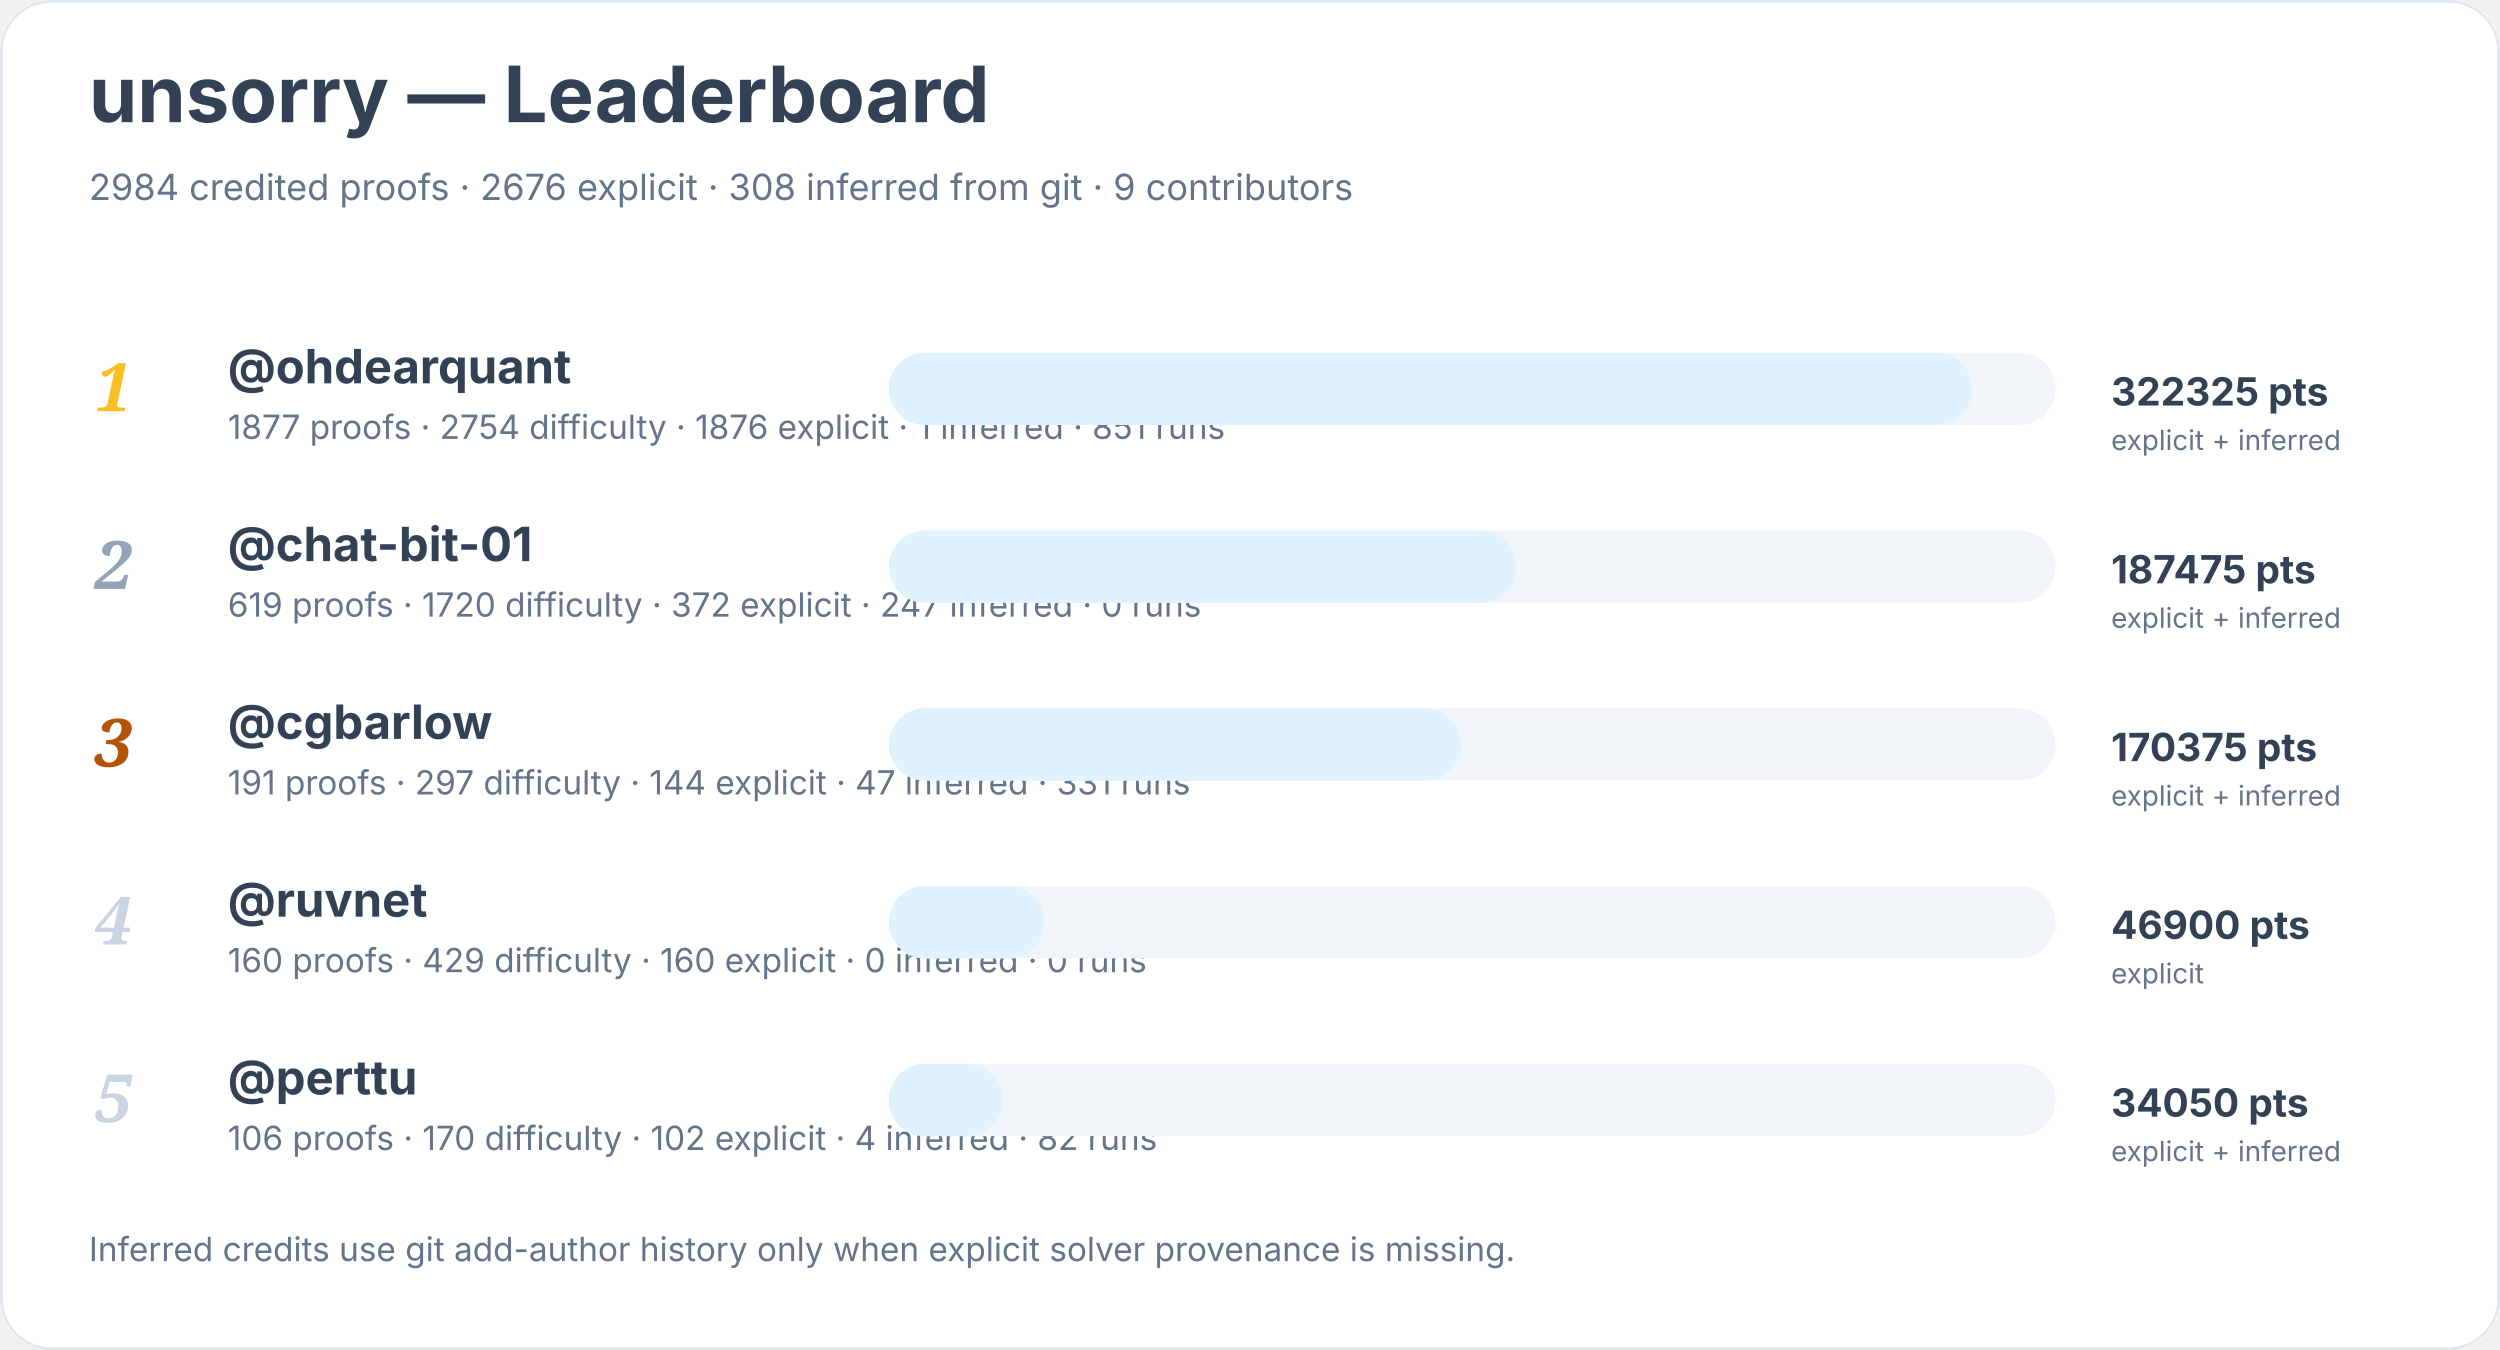
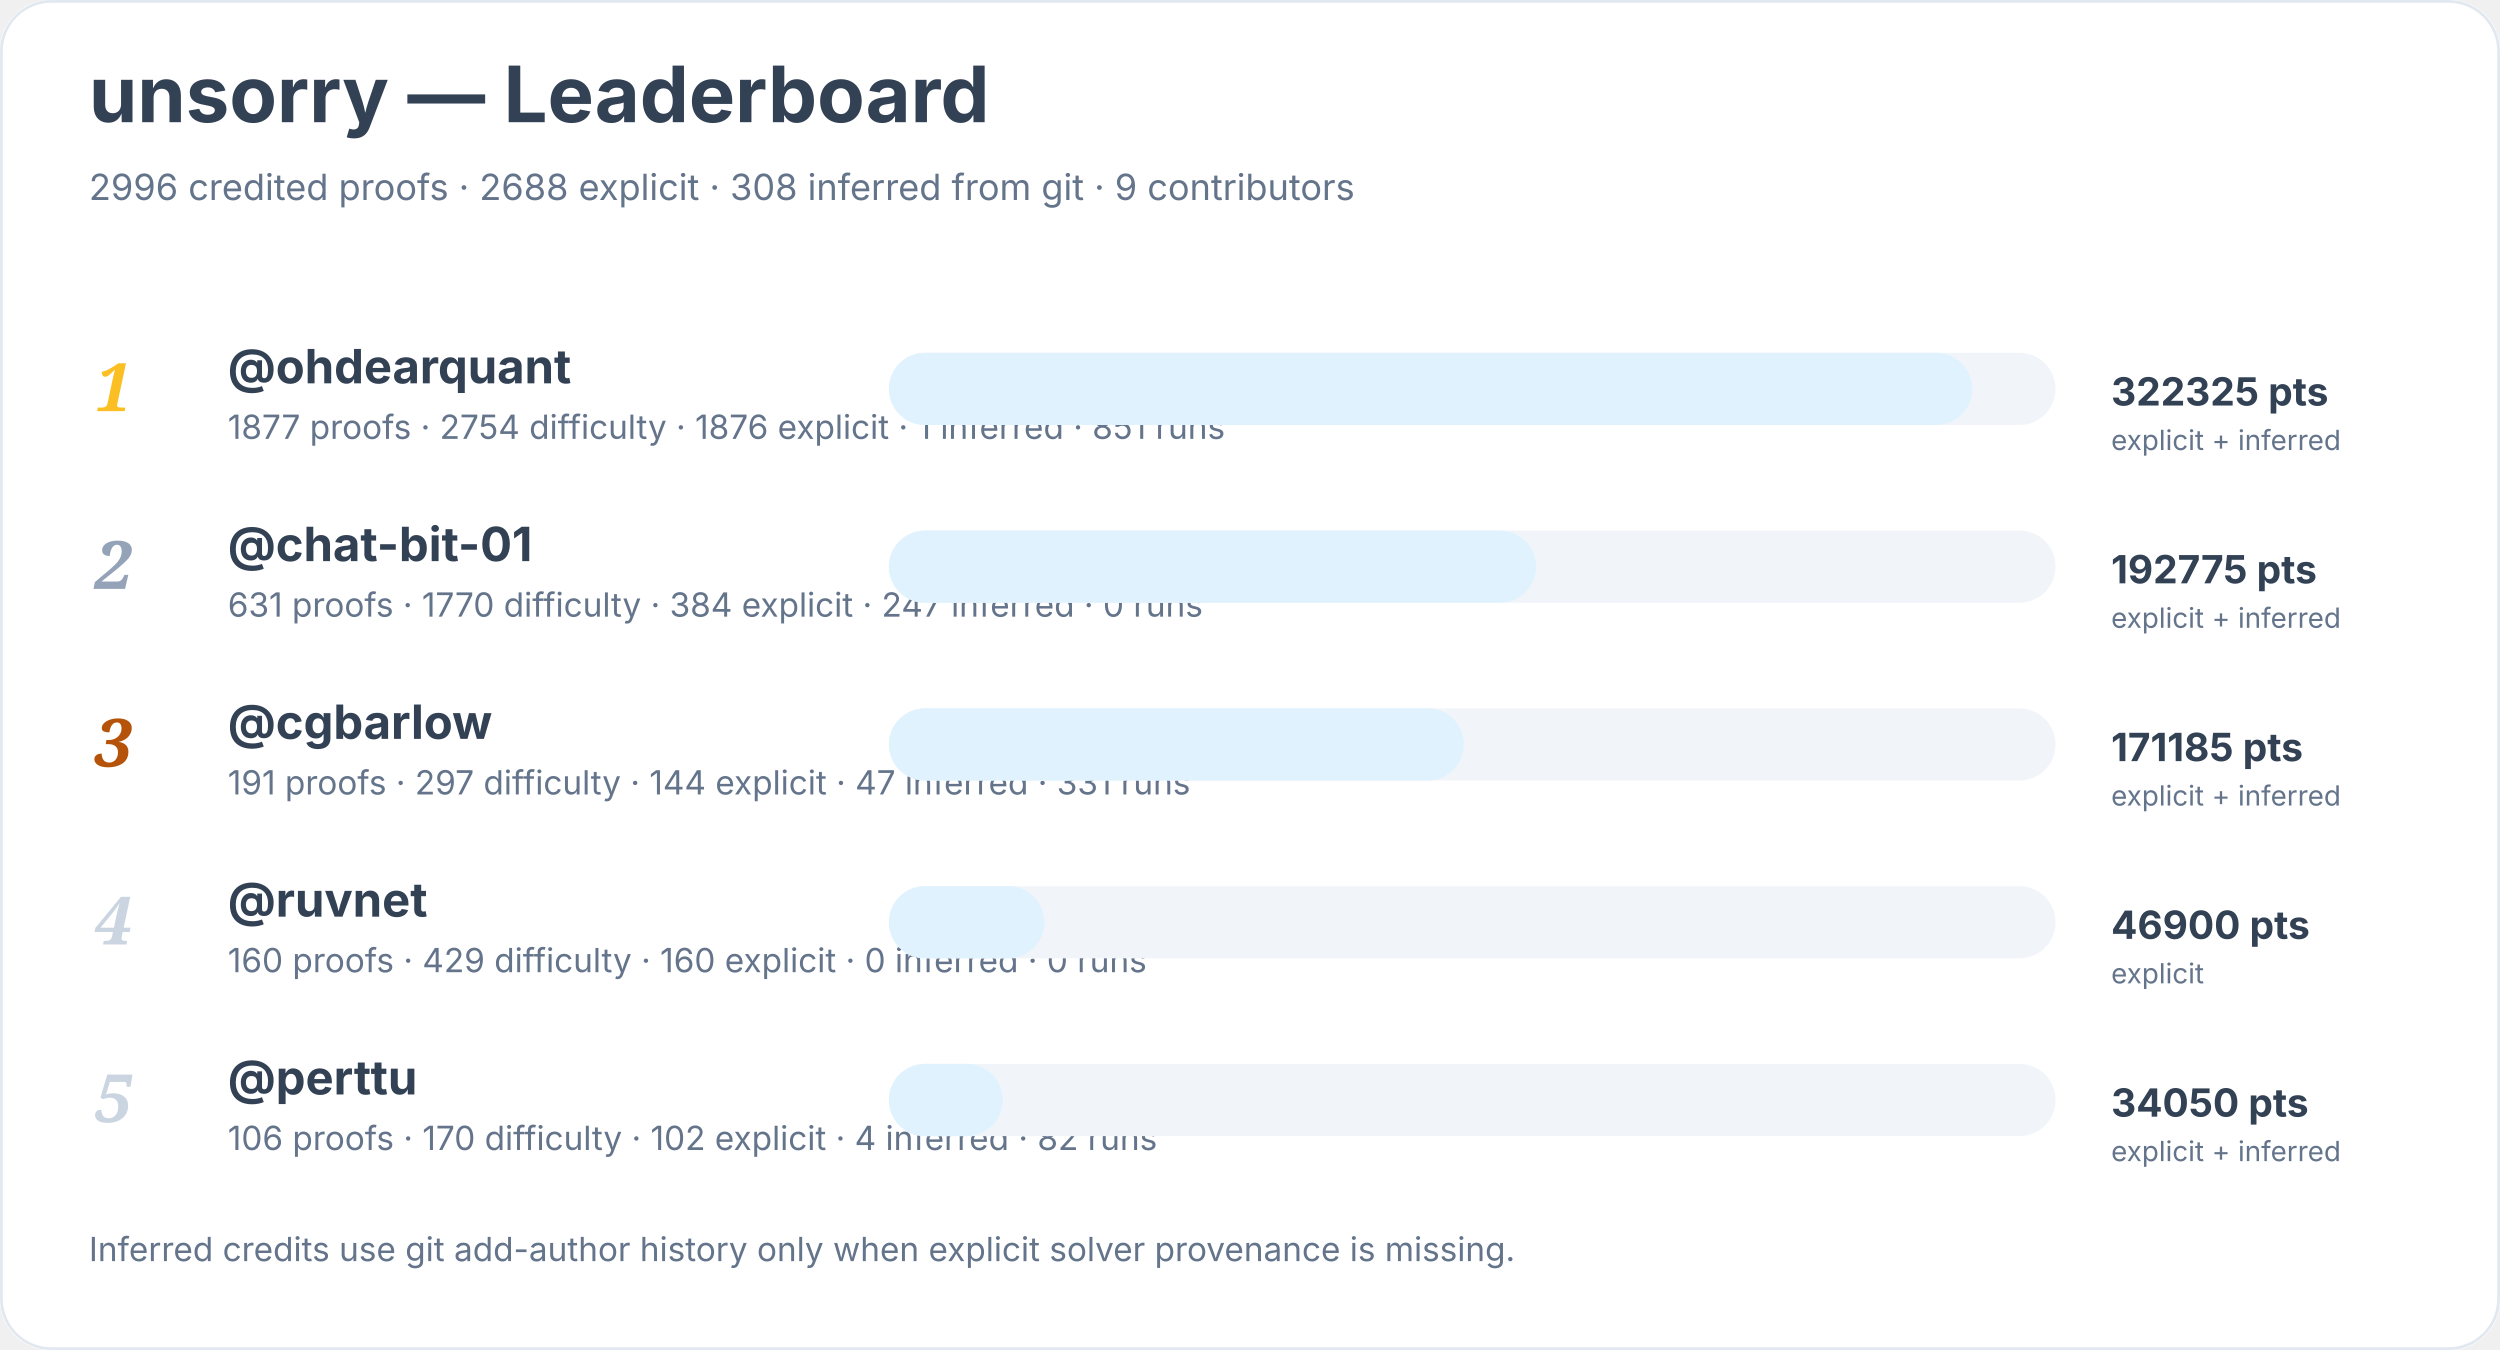
<svg xmlns="http://www.w3.org/2000/svg" width="900" height="486" viewBox="0 0 900 486" role="img" aria-labelledby="title desc">
  <rect width="900" height="100%" rx="18" fill="#ffffff" />
  <rect x="0.5" y="0.5" width="899" height="485" rx="18" fill="none" stroke="#e2e8f0" />
  <text x="32" y="44" font-family="Inter, system-ui, sans-serif" font-size="28" font-weight="700" fill="#334155">unsorry — Leaderboard</text>
-   <text x="32" y="72" font-family="Inter, system-ui, sans-serif" font-size="13" fill="#64748b">2984 credited proofs · 2676 explicit · 308 inferred from git · 9 contributors</text>
+   <text x="32" y="72" font-family="Inter, system-ui, sans-serif" font-size="13" fill="#64748b">2996 credited proofs · 2688 explicit · 308 inferred from git · 9 contributors</text>
  <text x="34" y="148" font-family="Georgia, serif" font-size="24" font-style="italic" font-weight="700" fill="#fbbf24">1</text>
  <a href="https://github.com/ohdearquant">
    <text x="82" y="138" font-family="Inter, system-ui, sans-serif" font-size="17" font-weight="650" fill="#334155">@ohdearquant</text>
  </a>
  <text x="82" y="158" font-family="Inter, system-ui, sans-serif" font-size="12" fill="#64748b">1877 proofs · 2754 difficulty · 1876 explicit · 1 inferred · 851 runs</text>
  <rect x="320" y="127" width="420" height="26" rx="13" fill="#f1f5f9" />
  <rect x="320" y="127" width="390" height="26" rx="13" fill="#e0f2fe" />
  <text x="760" y="146" font-family="Inter, system-ui, sans-serif" font-size="14" font-weight="700" fill="#334155">322325 pts</text>
  <text x="760" y="162" font-family="Inter, system-ui, sans-serif" font-size="10" fill="#64748b">explicit + inferred</text>
  <text x="34" y="212" font-family="Georgia, serif" font-size="24" font-style="italic" font-weight="700" fill="#94a3b8">2</text>
  <a href="https://github.com/chat-bit-01">
    <text x="82" y="202" font-family="Inter, system-ui, sans-serif" font-size="17" font-weight="650" fill="#334155">@chat-bit-01</text>
  </a>
-   <text x="82" y="222" font-family="Inter, system-ui, sans-serif" font-size="12" fill="#64748b">619 proofs · 1720 difficulty · 372 explicit · 247 inferred · 0 runs</text>
+   <text x="82" y="222" font-family="Inter, system-ui, sans-serif" font-size="12" fill="#64748b">631 proofs · 1770 difficulty · 384 explicit · 247 inferred · 0 runs</text>
  <rect x="320" y="191" width="420" height="26" rx="13" fill="#f1f5f9" />
-   <rect x="320" y="191" width="226" height="26" rx="13" fill="#e0f2fe" />
-   <text x="760" y="210" font-family="Inter, system-ui, sans-serif" font-size="14" font-weight="700" fill="#334155">187475 pts</text>
+   <rect x="320" y="191" width="233" height="26" rx="13" fill="#e0f2fe" />
+   <text x="760" y="210" font-family="Inter, system-ui, sans-serif" font-size="14" font-weight="700" fill="#334155">192775 pts</text>
  <text x="760" y="226" font-family="Inter, system-ui, sans-serif" font-size="10" fill="#64748b">explicit + inferred</text>
  <text x="34" y="276" font-family="Georgia, serif" font-size="24" font-style="italic" font-weight="700" fill="#b45309">3</text>
  <a href="https://github.com/cgbarlow">
    <text x="82" y="266" font-family="Inter, system-ui, sans-serif" font-size="17" font-weight="650" fill="#334155">@cgbarlow</text>
  </a>
  <text x="82" y="286" font-family="Inter, system-ui, sans-serif" font-size="12" fill="#64748b">191 proofs · 297 difficulty · 144 explicit · 47 inferred · 331 runs</text>
  <rect x="320" y="255" width="420" height="26" rx="13" fill="#f1f5f9" />
-   <rect x="320" y="255" width="206" height="26" rx="13" fill="#e0f2fe" />
-   <text x="760" y="274" font-family="Inter, system-ui, sans-serif" font-size="14" font-weight="700" fill="#334155">170375 pts</text>
+   <rect x="320" y="255" width="207" height="26" rx="13" fill="#e0f2fe" />
+   <text x="760" y="274" font-family="Inter, system-ui, sans-serif" font-size="14" font-weight="700" fill="#334155">171185 pts</text>
  <text x="760" y="290" font-family="Inter, system-ui, sans-serif" font-size="10" fill="#64748b">explicit + inferred</text>
  <text x="34" y="340" font-family="Georgia, serif" font-size="24" font-style="italic" font-weight="700" fill="#cbd5e1">4</text>
  <a href="https://github.com/ruvnet">
    <text x="82" y="330" font-family="Inter, system-ui, sans-serif" font-size="17" font-weight="650" fill="#334155">@ruvnet</text>
  </a>
  <text x="82" y="350" font-family="Inter, system-ui, sans-serif" font-size="12" fill="#64748b">160 proofs · 429 difficulty · 160 explicit · 0 inferred · 0 runs</text>
  <rect x="320" y="319" width="420" height="26" rx="13" fill="#f1f5f9" />
  <rect x="320" y="319" width="56" height="26" rx="13" fill="#e0f2fe" />
  <text x="760" y="338" font-family="Inter, system-ui, sans-serif" font-size="14" font-weight="700" fill="#334155">46900 pts</text>
  <text x="760" y="354" font-family="Inter, system-ui, sans-serif" font-size="10" fill="#64748b">explicit</text>
  <text x="34" y="404" font-family="Georgia, serif" font-size="24" font-style="italic" font-weight="700" fill="#cbd5e1">5</text>
  <a href="https://github.com/perttu">
    <text x="82" y="394" font-family="Inter, system-ui, sans-serif" font-size="17" font-weight="650" fill="#334155">@perttu</text>
  </a>
  <text x="82" y="414" font-family="Inter, system-ui, sans-serif" font-size="12" fill="#64748b">106 proofs · 170 difficulty · 102 explicit · 4 inferred · 82 runs</text>
  <rect x="320" y="383" width="420" height="26" rx="13" fill="#f1f5f9" />
  <rect x="320" y="383" width="41" height="26" rx="13" fill="#e0f2fe" />
  <text x="760" y="402" font-family="Inter, system-ui, sans-serif" font-size="14" font-weight="700" fill="#334155">34050 pts</text>
  <text x="760" y="418" font-family="Inter, system-ui, sans-serif" font-size="10" fill="#64748b">explicit + inferred</text>
  <text x="32" y="454" font-family="Inter, system-ui, sans-serif" font-size="12" fill="#64748b">Inferred credits use git add-author history only when explicit solver provenance is missing.</text>
</svg>
